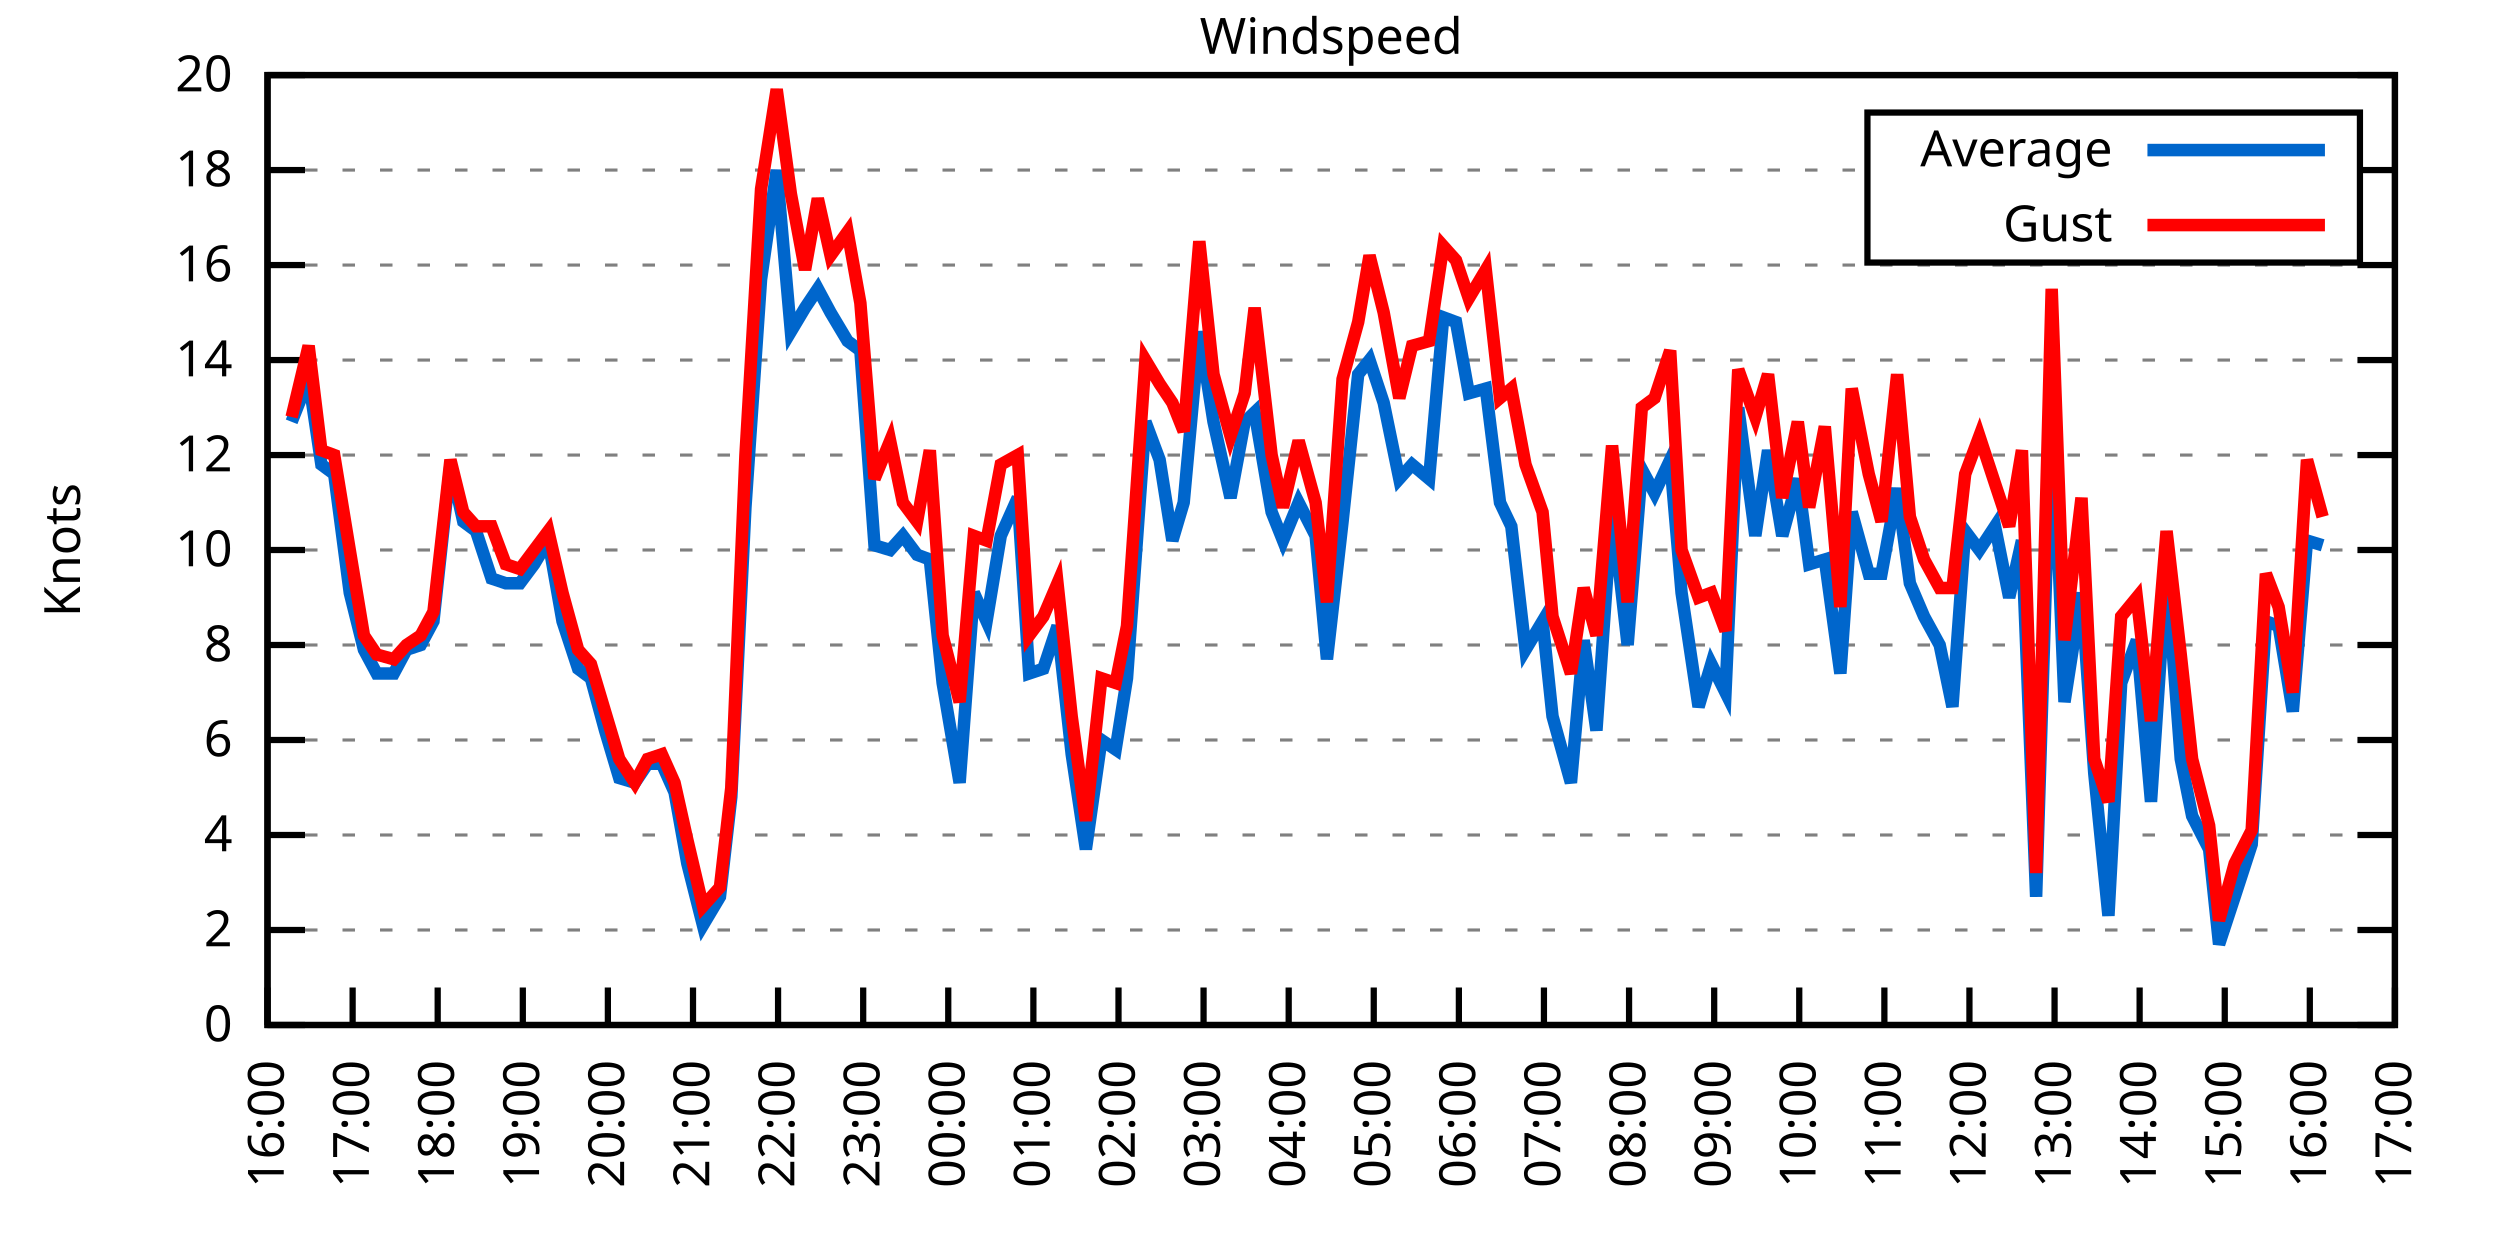
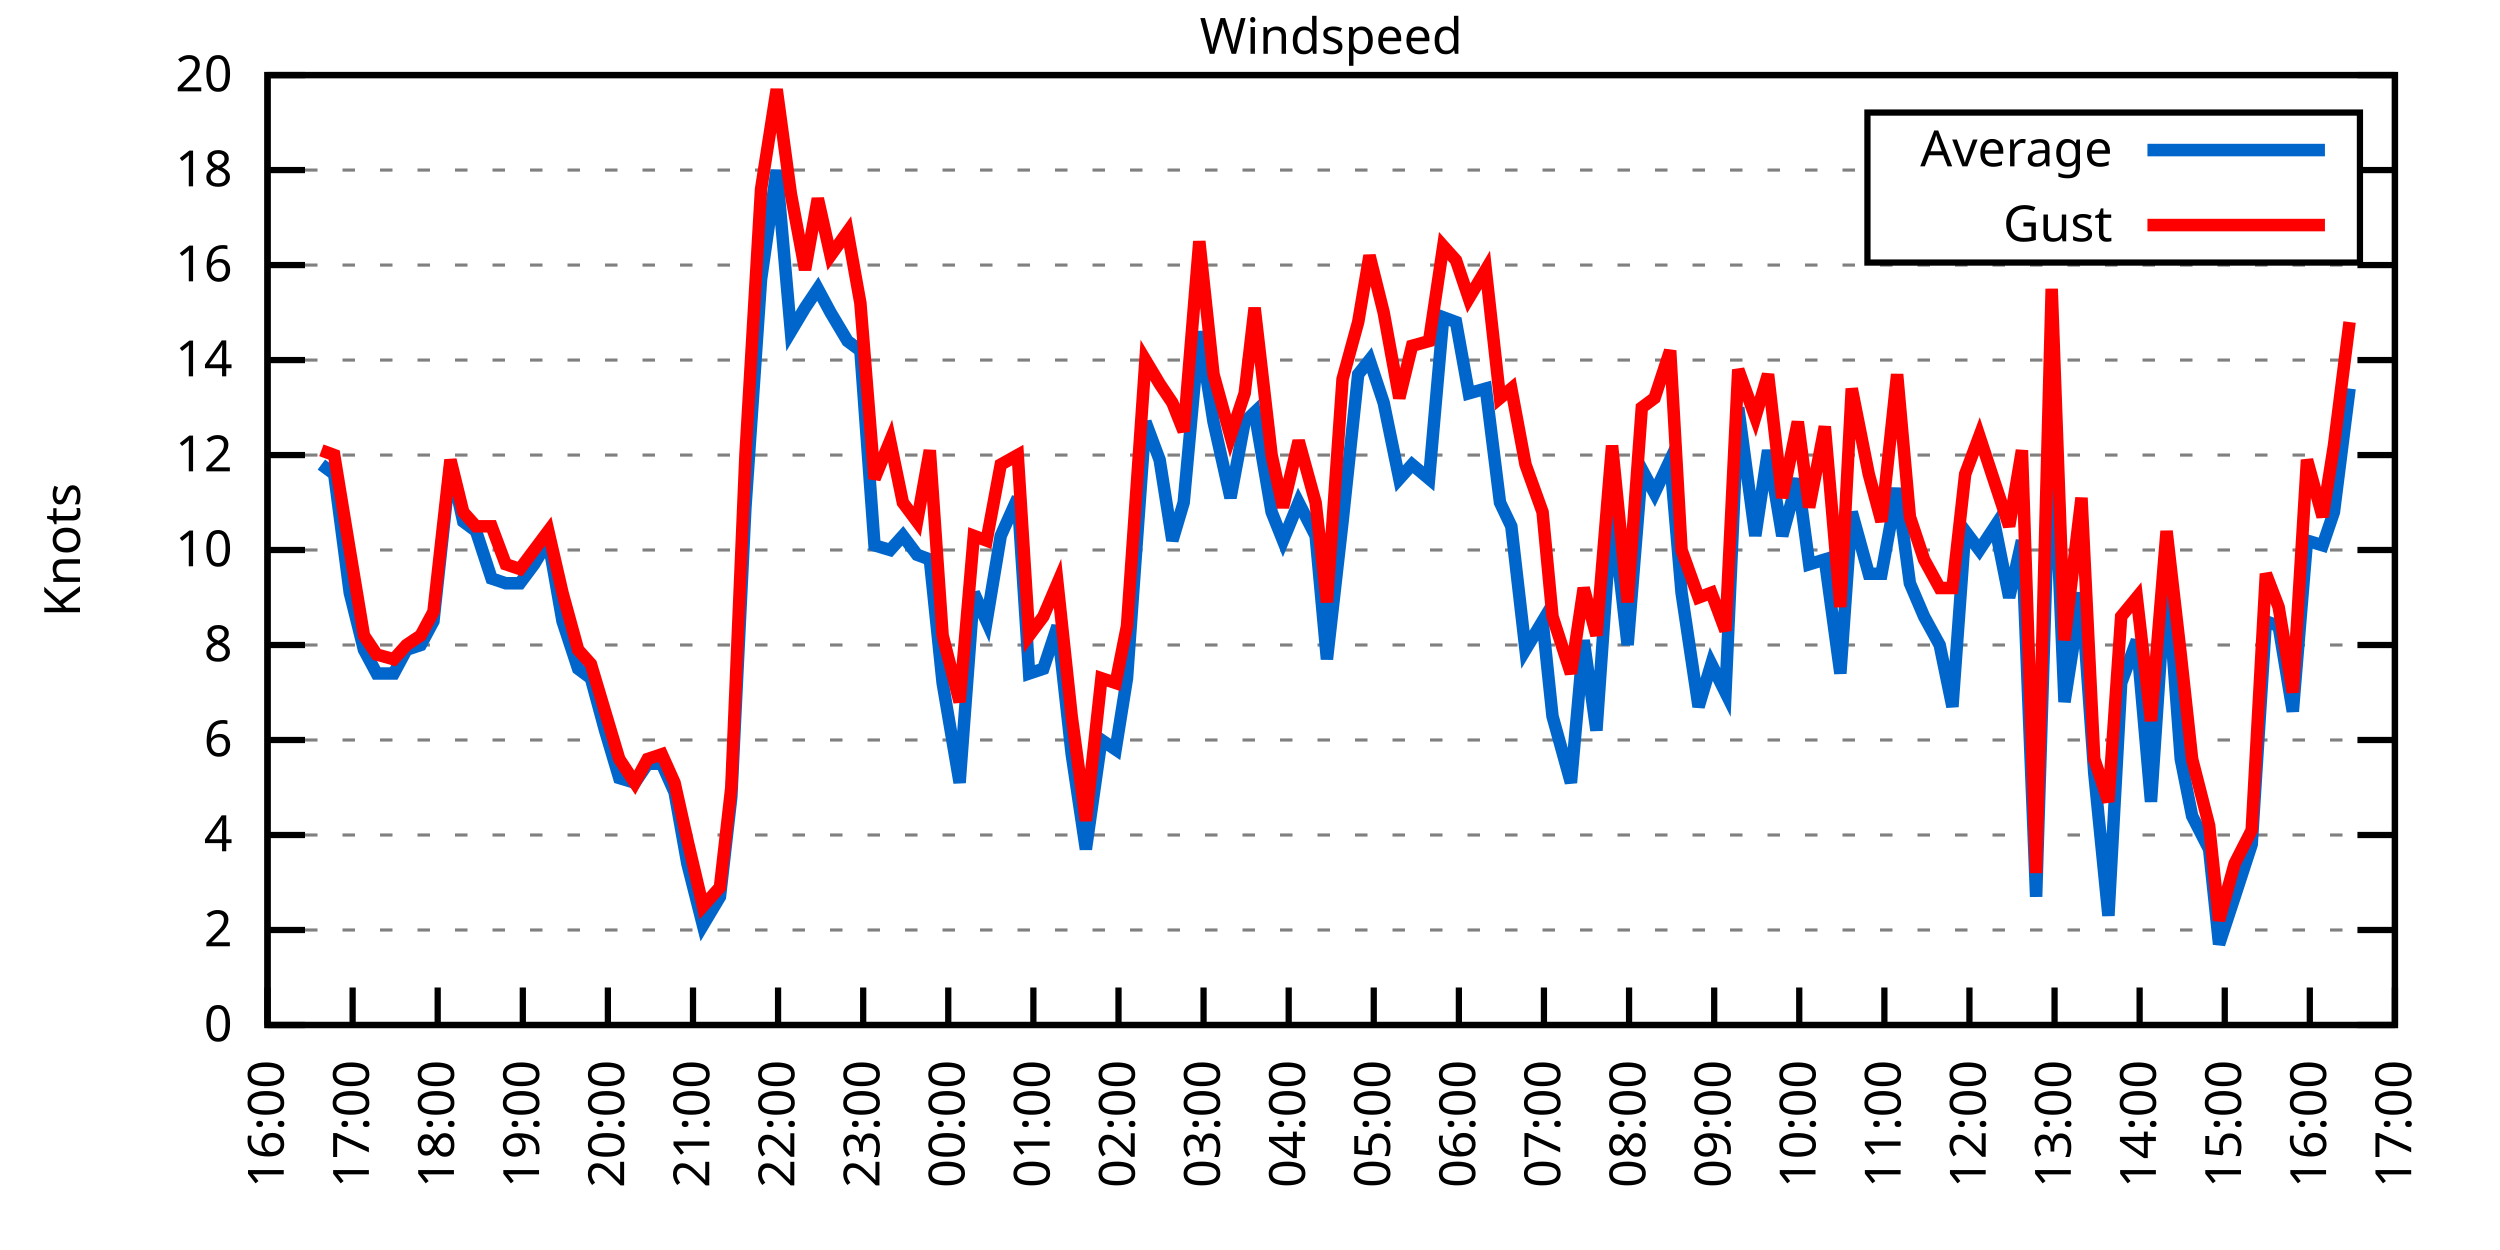
<svg xmlns="http://www.w3.org/2000/svg" xmlns:xlink="http://www.w3.org/1999/xlink" width="400" height="200" viewBox="0 0 400 200">
  <g id="gnuplot_canvas">
    <rect x="0" y="0" width="400" height="200" fill="none" />
    <defs>
      <circle id="gpDot" r="0.5" stroke-width="0.5" stroke="currentColor" />
      <path id="gpPt0" stroke-width="0.333" stroke="currentColor" d="M-1,0 h2 M0,-1 v2" />
      <path id="gpPt1" stroke-width="0.333" stroke="currentColor" d="M-1,-1 L1,1 M1,-1 L-1,1" />
      <path id="gpPt2" stroke-width="0.333" stroke="currentColor" d="M-1,0 L1,0 M0,-1 L0,1 M-1,-1 L1,1 M-1,1 L1,-1" />
      <rect id="gpPt3" stroke-width="0.333" stroke="currentColor" x="-1" y="-1" width="2" height="2" />
      <rect id="gpPt4" stroke-width="0.333" stroke="currentColor" fill="currentColor" x="-1" y="-1" width="2" height="2" />
      <circle id="gpPt5" stroke-width="0.333" stroke="currentColor" cx="0" cy="0" r="1" />
      <use xlink:href="#gpPt5" id="gpPt6" fill="currentColor" stroke="none" />
      <path id="gpPt7" stroke-width="0.333" stroke="currentColor" d="M0,-1.33 L-1.33,0.67 L1.33,0.67 z" />
      <use xlink:href="#gpPt7" id="gpPt8" fill="currentColor" stroke="none" />
      <use xlink:href="#gpPt7" id="gpPt9" stroke="currentColor" transform="rotate(180)" />
      <use xlink:href="#gpPt9" id="gpPt10" fill="currentColor" stroke="none" />
      <use xlink:href="#gpPt3" id="gpPt11" stroke="currentColor" transform="rotate(45)" />
      <use xlink:href="#gpPt11" id="gpPt12" fill="currentColor" stroke="none" />
      <path id="gpPt13" stroke-width="0.333" stroke="currentColor" d="M0,1.330 L1.265,0.411 L0.782,-1.067 L-0.782,-1.076 L-1.265,0.411 z" />
      <use xlink:href="#gpPt13" id="gpPt14" fill="currentColor" stroke="none" />
      <filter id="textbox" filterUnits="objectBoundingBox" x="0" y="0" height="1" width="1">
        <feFlood flood-color="white" flood-opacity="1" result="bgnd" />
        <feComposite in="SourceGraphic" in2="bgnd" operator="atop" />
      </filter>
      <filter id="greybox" filterUnits="objectBoundingBox" x="0" y="0" height="1" width="1">
        <feFlood flood-color="lightgrey" flood-opacity="1" result="grey" />
        <feComposite in="SourceGraphic" in2="grey" operator="atop" />
      </filter>
    </defs>
    <g fill="none" color="white" stroke="currentColor" stroke-width="1.00" stroke-linecap="butt" stroke-linejoin="miter">
</g>
    <g fill="none" color="black" stroke="currentColor" stroke-width="1.00" stroke-linecap="butt" stroke-linejoin="miter">
      <g stroke="none" shape-rendering="crispEdges">
        <polygon fill="rgb(255, 255, 255)" points="42.80,164.00 383.18,164.00 383.18,12.02 42.80,12.02 " />
      </g>
    </g>
    <g fill="none" color="black" stroke="currentColor" stroke-width="1.00" stroke-linecap="butt" stroke-linejoin="miter">
</g>
    <g fill="none" color="black" stroke="black" stroke-width="0.50" stroke-linecap="butt" stroke-linejoin="miter">
</g>
    <g fill="none" color="gray" stroke="currentColor" stroke-width="0.50" stroke-linecap="butt" stroke-linejoin="miter">
      <path stroke="gray" stroke-dasharray="2,4" class="gridline" d="M42.80,164.00 L383.19,164.00  " />
    </g>
    <g fill="none" color="gray" stroke="gray" stroke-width="1.00" stroke-linecap="butt" stroke-linejoin="miter">
</g>
    <g fill="none" color="black" stroke="currentColor" stroke-width="1.00" stroke-linecap="butt" stroke-linejoin="miter">
      <path stroke="black" d="M42.80,164.00 L48.80,164.00 M383.19,164.00 L377.19,164.00  " />
      <g transform="translate(37.20,166.60)" stroke="none" fill="black" font-family="Sans" font-size="8.00" text-anchor="end">
        <text>
          <tspan font-family="Sans"> 0</tspan>
        </text>
      </g>
    </g>
    <g fill="none" color="black" stroke="currentColor" stroke-width="1.00" stroke-linecap="butt" stroke-linejoin="miter">
</g>
    <g fill="none" color="black" stroke="black" stroke-width="0.50" stroke-linecap="butt" stroke-linejoin="miter">
</g>
    <g fill="none" color="gray" stroke="currentColor" stroke-width="0.50" stroke-linecap="butt" stroke-linejoin="miter">
      <path stroke="gray" stroke-dasharray="2,4" class="gridline" d="M42.80,148.80 L383.19,148.80  " />
    </g>
    <g fill="none" color="gray" stroke="gray" stroke-width="1.00" stroke-linecap="butt" stroke-linejoin="miter">
</g>
    <g fill="none" color="black" stroke="currentColor" stroke-width="1.00" stroke-linecap="butt" stroke-linejoin="miter">
      <path stroke="black" d="M42.80,148.80 L48.80,148.80 M383.19,148.80 L377.19,148.80  " />
      <g transform="translate(37.20,151.40)" stroke="none" fill="black" font-family="Sans" font-size="8.00" text-anchor="end">
        <text>
          <tspan font-family="Sans"> 2</tspan>
        </text>
      </g>
    </g>
    <g fill="none" color="black" stroke="currentColor" stroke-width="1.00" stroke-linecap="butt" stroke-linejoin="miter">
</g>
    <g fill="none" color="black" stroke="black" stroke-width="0.50" stroke-linecap="butt" stroke-linejoin="miter">
</g>
    <g fill="none" color="gray" stroke="currentColor" stroke-width="0.50" stroke-linecap="butt" stroke-linejoin="miter">
      <path stroke="gray" stroke-dasharray="2,4" class="gridline" d="M42.80,133.60 L383.19,133.60  " />
    </g>
    <g fill="none" color="gray" stroke="gray" stroke-width="1.00" stroke-linecap="butt" stroke-linejoin="miter">
</g>
    <g fill="none" color="black" stroke="currentColor" stroke-width="1.00" stroke-linecap="butt" stroke-linejoin="miter">
      <path stroke="black" d="M42.80,133.60 L48.80,133.60 M383.19,133.60 L377.19,133.60  " />
      <g transform="translate(37.20,136.20)" stroke="none" fill="black" font-family="Sans" font-size="8.00" text-anchor="end">
        <text>
          <tspan font-family="Sans"> 4</tspan>
        </text>
      </g>
    </g>
    <g fill="none" color="black" stroke="currentColor" stroke-width="1.00" stroke-linecap="butt" stroke-linejoin="miter">
</g>
    <g fill="none" color="black" stroke="black" stroke-width="0.50" stroke-linecap="butt" stroke-linejoin="miter">
</g>
    <g fill="none" color="gray" stroke="currentColor" stroke-width="0.50" stroke-linecap="butt" stroke-linejoin="miter">
      <path stroke="gray" stroke-dasharray="2,4" class="gridline" d="M42.80,118.40 L383.19,118.40  " />
    </g>
    <g fill="none" color="gray" stroke="gray" stroke-width="1.00" stroke-linecap="butt" stroke-linejoin="miter">
</g>
    <g fill="none" color="black" stroke="currentColor" stroke-width="1.00" stroke-linecap="butt" stroke-linejoin="miter">
      <path stroke="black" d="M42.80,118.40 L48.80,118.40 M383.19,118.40 L377.19,118.40  " />
      <g transform="translate(37.20,121.00)" stroke="none" fill="black" font-family="Sans" font-size="8.00" text-anchor="end">
        <text>
          <tspan font-family="Sans"> 6</tspan>
        </text>
      </g>
    </g>
    <g fill="none" color="black" stroke="currentColor" stroke-width="1.00" stroke-linecap="butt" stroke-linejoin="miter">
</g>
    <g fill="none" color="black" stroke="black" stroke-width="0.50" stroke-linecap="butt" stroke-linejoin="miter">
</g>
    <g fill="none" color="gray" stroke="currentColor" stroke-width="0.50" stroke-linecap="butt" stroke-linejoin="miter">
      <path stroke="gray" stroke-dasharray="2,4" class="gridline" d="M42.80,103.20 L383.19,103.20  " />
    </g>
    <g fill="none" color="gray" stroke="gray" stroke-width="1.00" stroke-linecap="butt" stroke-linejoin="miter">
</g>
    <g fill="none" color="black" stroke="currentColor" stroke-width="1.00" stroke-linecap="butt" stroke-linejoin="miter">
      <path stroke="black" d="M42.80,103.20 L48.80,103.20 M383.19,103.20 L377.19,103.20  " />
      <g transform="translate(37.20,105.80)" stroke="none" fill="black" font-family="Sans" font-size="8.00" text-anchor="end">
        <text>
          <tspan font-family="Sans"> 8</tspan>
        </text>
      </g>
    </g>
    <g fill="none" color="black" stroke="currentColor" stroke-width="1.00" stroke-linecap="butt" stroke-linejoin="miter">
</g>
    <g fill="none" color="black" stroke="black" stroke-width="0.50" stroke-linecap="butt" stroke-linejoin="miter">
</g>
    <g fill="none" color="gray" stroke="currentColor" stroke-width="0.50" stroke-linecap="butt" stroke-linejoin="miter">
      <path stroke="gray" stroke-dasharray="2,4" class="gridline" d="M42.80,88.00 L383.19,88.00  " />
    </g>
    <g fill="none" color="gray" stroke="gray" stroke-width="1.00" stroke-linecap="butt" stroke-linejoin="miter">
</g>
    <g fill="none" color="black" stroke="currentColor" stroke-width="1.00" stroke-linecap="butt" stroke-linejoin="miter">
      <path stroke="black" d="M42.80,88.00 L48.80,88.00 M383.19,88.00 L377.19,88.00  " />
      <g transform="translate(37.20,90.60)" stroke="none" fill="black" font-family="Sans" font-size="8.00" text-anchor="end">
        <text>
          <tspan font-family="Sans"> 10</tspan>
        </text>
      </g>
    </g>
    <g fill="none" color="black" stroke="currentColor" stroke-width="1.00" stroke-linecap="butt" stroke-linejoin="miter">
</g>
    <g fill="none" color="black" stroke="black" stroke-width="0.50" stroke-linecap="butt" stroke-linejoin="miter">
</g>
    <g fill="none" color="gray" stroke="currentColor" stroke-width="0.50" stroke-linecap="butt" stroke-linejoin="miter">
      <path stroke="gray" stroke-dasharray="2,4" class="gridline" d="M42.80,72.81 L383.19,72.81  " />
    </g>
    <g fill="none" color="gray" stroke="gray" stroke-width="1.00" stroke-linecap="butt" stroke-linejoin="miter">
</g>
    <g fill="none" color="black" stroke="currentColor" stroke-width="1.00" stroke-linecap="butt" stroke-linejoin="miter">
      <path stroke="black" d="M42.80,72.81 L48.80,72.81 M383.19,72.81 L377.19,72.81  " />
      <g transform="translate(37.20,75.41)" stroke="none" fill="black" font-family="Sans" font-size="8.00" text-anchor="end">
        <text>
          <tspan font-family="Sans"> 12</tspan>
        </text>
      </g>
    </g>
    <g fill="none" color="black" stroke="currentColor" stroke-width="1.00" stroke-linecap="butt" stroke-linejoin="miter">
</g>
    <g fill="none" color="black" stroke="black" stroke-width="0.50" stroke-linecap="butt" stroke-linejoin="miter">
</g>
    <g fill="none" color="gray" stroke="currentColor" stroke-width="0.50" stroke-linecap="butt" stroke-linejoin="miter">
      <path stroke="gray" stroke-dasharray="2,4" class="gridline" d="M42.80,57.61 L383.19,57.61  " />
    </g>
    <g fill="none" color="gray" stroke="gray" stroke-width="1.00" stroke-linecap="butt" stroke-linejoin="miter">
</g>
    <g fill="none" color="black" stroke="currentColor" stroke-width="1.00" stroke-linecap="butt" stroke-linejoin="miter">
      <path stroke="black" d="M42.80,57.61 L48.80,57.61 M383.19,57.61 L377.19,57.61  " />
      <g transform="translate(37.20,60.21)" stroke="none" fill="black" font-family="Sans" font-size="8.00" text-anchor="end">
        <text>
          <tspan font-family="Sans"> 14</tspan>
        </text>
      </g>
    </g>
    <g fill="none" color="black" stroke="currentColor" stroke-width="1.00" stroke-linecap="butt" stroke-linejoin="miter">
</g>
    <g fill="none" color="black" stroke="black" stroke-width="0.50" stroke-linecap="butt" stroke-linejoin="miter">
</g>
    <g fill="none" color="gray" stroke="currentColor" stroke-width="0.50" stroke-linecap="butt" stroke-linejoin="miter">
      <path stroke="gray" stroke-dasharray="2,4" class="gridline" d="M42.80,42.41 L383.19,42.41  " />
    </g>
    <g fill="none" color="gray" stroke="gray" stroke-width="1.00" stroke-linecap="butt" stroke-linejoin="miter">
</g>
    <g fill="none" color="black" stroke="currentColor" stroke-width="1.00" stroke-linecap="butt" stroke-linejoin="miter">
      <path stroke="black" d="M42.80,42.41 L48.80,42.41 M383.19,42.41 L377.19,42.41  " />
      <g transform="translate(37.20,45.01)" stroke="none" fill="black" font-family="Sans" font-size="8.00" text-anchor="end">
        <text>
          <tspan font-family="Sans"> 16</tspan>
        </text>
      </g>
    </g>
    <g fill="none" color="black" stroke="currentColor" stroke-width="1.00" stroke-linecap="butt" stroke-linejoin="miter">
</g>
    <g fill="none" color="black" stroke="black" stroke-width="0.50" stroke-linecap="butt" stroke-linejoin="miter">
</g>
    <g fill="none" color="gray" stroke="currentColor" stroke-width="0.50" stroke-linecap="butt" stroke-linejoin="miter">
      <path stroke="gray" stroke-dasharray="2,4" class="gridline" d="M42.80,27.21 L298.79,27.21 M377.59,27.21 L383.19,27.21  " />
    </g>
    <g fill="none" color="gray" stroke="gray" stroke-width="1.00" stroke-linecap="butt" stroke-linejoin="miter">
</g>
    <g fill="none" color="black" stroke="currentColor" stroke-width="1.00" stroke-linecap="butt" stroke-linejoin="miter">
      <path stroke="black" d="M42.80,27.21 L48.80,27.21 M383.19,27.21 L377.19,27.21  " />
      <g transform="translate(37.20,29.81)" stroke="none" fill="black" font-family="Sans" font-size="8.00" text-anchor="end">
        <text>
          <tspan font-family="Sans"> 18</tspan>
        </text>
      </g>
    </g>
    <g fill="none" color="black" stroke="currentColor" stroke-width="1.00" stroke-linecap="butt" stroke-linejoin="miter">
</g>
    <g fill="none" color="black" stroke="black" stroke-width="0.50" stroke-linecap="butt" stroke-linejoin="miter">
</g>
    <g fill="none" color="gray" stroke="currentColor" stroke-width="0.50" stroke-linecap="butt" stroke-linejoin="miter">
      <path stroke="gray" stroke-dasharray="2,4" class="gridline" d="M42.80,12.01 L383.19,12.01  " />
    </g>
    <g fill="none" color="gray" stroke="gray" stroke-width="1.00" stroke-linecap="butt" stroke-linejoin="miter">
</g>
    <g fill="none" color="black" stroke="currentColor" stroke-width="1.00" stroke-linecap="butt" stroke-linejoin="miter">
      <path stroke="black" d="M42.80,12.01 L48.80,12.01 M383.19,12.01 L377.19,12.01  " />
      <g transform="translate(37.20,14.61)" stroke="none" fill="black" font-family="Sans" font-size="8.00" text-anchor="end">
        <text>
          <tspan font-family="Sans"> 20</tspan>
        </text>
      </g>
    </g>
    <g fill="none" color="black" stroke="currentColor" stroke-width="1.00" stroke-linecap="butt" stroke-linejoin="miter">
      <path stroke="black" d="M42.80,164.00 L42.80,158.00  " />
      <g transform="translate(45.40,169.60) rotate(270.00)" stroke="none" fill="black" font-family="Sans" font-size="8.00" text-anchor="end">
        <text>
          <tspan font-family="Sans">16:00</tspan>
        </text>
      </g>
    </g>
    <g fill="none" color="black" stroke="currentColor" stroke-width="1.00" stroke-linecap="butt" stroke-linejoin="miter">
      <path stroke="black" d="M56.42,164.00 L56.42,158.00  " />
      <g transform="translate(59.02,169.60) rotate(270.00)" stroke="none" fill="black" font-family="Sans" font-size="8.00" text-anchor="end">
        <text>
          <tspan font-family="Sans">17:00</tspan>
        </text>
      </g>
    </g>
    <g fill="none" color="black" stroke="currentColor" stroke-width="1.00" stroke-linecap="butt" stroke-linejoin="miter">
      <path stroke="black" d="M70.03,164.00 L70.03,158.00  " />
      <g transform="translate(72.63,169.60) rotate(270.00)" stroke="none" fill="black" font-family="Sans" font-size="8.00" text-anchor="end">
        <text>
          <tspan font-family="Sans">18:00</tspan>
        </text>
      </g>
    </g>
    <g fill="none" color="black" stroke="currentColor" stroke-width="1.00" stroke-linecap="butt" stroke-linejoin="miter">
      <path stroke="black" d="M83.65,164.00 L83.65,158.00  " />
      <g transform="translate(86.25,169.60) rotate(270.00)" stroke="none" fill="black" font-family="Sans" font-size="8.00" text-anchor="end">
        <text>
          <tspan font-family="Sans">19:00</tspan>
        </text>
      </g>
    </g>
    <g fill="none" color="black" stroke="currentColor" stroke-width="1.00" stroke-linecap="butt" stroke-linejoin="miter">
      <path stroke="black" d="M97.26,164.00 L97.26,158.00  " />
      <g transform="translate(99.86,169.60) rotate(270.00)" stroke="none" fill="black" font-family="Sans" font-size="8.00" text-anchor="end">
        <text>
          <tspan font-family="Sans">20:00</tspan>
        </text>
      </g>
    </g>
    <g fill="none" color="black" stroke="currentColor" stroke-width="1.00" stroke-linecap="butt" stroke-linejoin="miter">
      <path stroke="black" d="M110.88,164.00 L110.88,158.00  " />
      <g transform="translate(113.48,169.60) rotate(270.00)" stroke="none" fill="black" font-family="Sans" font-size="8.00" text-anchor="end">
        <text>
          <tspan font-family="Sans">21:00</tspan>
        </text>
      </g>
    </g>
    <g fill="none" color="black" stroke="currentColor" stroke-width="1.00" stroke-linecap="butt" stroke-linejoin="miter">
      <path stroke="black" d="M124.49,164.00 L124.49,158.00  " />
      <g transform="translate(127.09,169.60) rotate(270.00)" stroke="none" fill="black" font-family="Sans" font-size="8.00" text-anchor="end">
        <text>
          <tspan font-family="Sans">22:00</tspan>
        </text>
      </g>
    </g>
    <g fill="none" color="black" stroke="currentColor" stroke-width="1.00" stroke-linecap="butt" stroke-linejoin="miter">
      <path stroke="black" d="M138.11,164.00 L138.11,158.00  " />
      <g transform="translate(140.71,169.60) rotate(270.00)" stroke="none" fill="black" font-family="Sans" font-size="8.00" text-anchor="end">
        <text>
          <tspan font-family="Sans">23:00</tspan>
        </text>
      </g>
    </g>
    <g fill="none" color="black" stroke="currentColor" stroke-width="1.00" stroke-linecap="butt" stroke-linejoin="miter">
      <path stroke="black" d="M151.72,164.00 L151.72,158.00  " />
      <g transform="translate(154.32,169.60) rotate(270.00)" stroke="none" fill="black" font-family="Sans" font-size="8.00" text-anchor="end">
        <text>
          <tspan font-family="Sans">00:00</tspan>
        </text>
      </g>
    </g>
    <g fill="none" color="black" stroke="currentColor" stroke-width="1.00" stroke-linecap="butt" stroke-linejoin="miter">
      <path stroke="black" d="M165.34,164.00 L165.34,158.00  " />
      <g transform="translate(167.94,169.60) rotate(270.00)" stroke="none" fill="black" font-family="Sans" font-size="8.00" text-anchor="end">
        <text>
          <tspan font-family="Sans">01:00</tspan>
        </text>
      </g>
    </g>
    <g fill="none" color="black" stroke="currentColor" stroke-width="1.00" stroke-linecap="butt" stroke-linejoin="miter">
      <path stroke="black" d="M178.96,164.00 L178.96,158.00  " />
      <g transform="translate(181.56,169.60) rotate(270.00)" stroke="none" fill="black" font-family="Sans" font-size="8.00" text-anchor="end">
        <text>
          <tspan font-family="Sans">02:00</tspan>
        </text>
      </g>
    </g>
    <g fill="none" color="black" stroke="currentColor" stroke-width="1.00" stroke-linecap="butt" stroke-linejoin="miter">
      <path stroke="black" d="M192.57,164.00 L192.57,158.00  " />
      <g transform="translate(195.17,169.60) rotate(270.00)" stroke="none" fill="black" font-family="Sans" font-size="8.00" text-anchor="end">
        <text>
          <tspan font-family="Sans">03:00</tspan>
        </text>
      </g>
    </g>
    <g fill="none" color="black" stroke="currentColor" stroke-width="1.00" stroke-linecap="butt" stroke-linejoin="miter">
      <path stroke="black" d="M206.19,164.00 L206.19,158.00  " />
      <g transform="translate(208.79,169.60) rotate(270.00)" stroke="none" fill="black" font-family="Sans" font-size="8.00" text-anchor="end">
        <text>
          <tspan font-family="Sans">04:00</tspan>
        </text>
      </g>
    </g>
    <g fill="none" color="black" stroke="currentColor" stroke-width="1.00" stroke-linecap="butt" stroke-linejoin="miter">
      <path stroke="black" d="M219.80,164.00 L219.80,158.00  " />
      <g transform="translate(222.40,169.60) rotate(270.00)" stroke="none" fill="black" font-family="Sans" font-size="8.00" text-anchor="end">
        <text>
          <tspan font-family="Sans">05:00</tspan>
        </text>
      </g>
    </g>
    <g fill="none" color="black" stroke="currentColor" stroke-width="1.00" stroke-linecap="butt" stroke-linejoin="miter">
      <path stroke="black" d="M233.42,164.00 L233.42,158.00  " />
      <g transform="translate(236.02,169.60) rotate(270.00)" stroke="none" fill="black" font-family="Sans" font-size="8.00" text-anchor="end">
        <text>
          <tspan font-family="Sans">06:00</tspan>
        </text>
      </g>
    </g>
    <g fill="none" color="black" stroke="currentColor" stroke-width="1.00" stroke-linecap="butt" stroke-linejoin="miter">
      <path stroke="black" d="M247.03,164.00 L247.03,158.00  " />
      <g transform="translate(249.63,169.60) rotate(270.00)" stroke="none" fill="black" font-family="Sans" font-size="8.00" text-anchor="end">
        <text>
          <tspan font-family="Sans">07:00</tspan>
        </text>
      </g>
    </g>
    <g fill="none" color="black" stroke="currentColor" stroke-width="1.00" stroke-linecap="butt" stroke-linejoin="miter">
      <path stroke="black" d="M260.65,164.00 L260.65,158.00  " />
      <g transform="translate(263.25,169.60) rotate(270.00)" stroke="none" fill="black" font-family="Sans" font-size="8.00" text-anchor="end">
        <text>
          <tspan font-family="Sans">08:00</tspan>
        </text>
      </g>
    </g>
    <g fill="none" color="black" stroke="currentColor" stroke-width="1.00" stroke-linecap="butt" stroke-linejoin="miter">
      <path stroke="black" d="M274.27,164.00 L274.27,158.00  " />
      <g transform="translate(276.87,169.60) rotate(270.00)" stroke="none" fill="black" font-family="Sans" font-size="8.00" text-anchor="end">
        <text>
          <tspan font-family="Sans">09:00</tspan>
        </text>
      </g>
    </g>
    <g fill="none" color="black" stroke="currentColor" stroke-width="1.00" stroke-linecap="butt" stroke-linejoin="miter">
      <path stroke="black" d="M287.88,164.00 L287.88,158.00  " />
      <g transform="translate(290.48,169.60) rotate(270.00)" stroke="none" fill="black" font-family="Sans" font-size="8.00" text-anchor="end">
        <text>
          <tspan font-family="Sans">10:00</tspan>
        </text>
      </g>
    </g>
    <g fill="none" color="black" stroke="currentColor" stroke-width="1.00" stroke-linecap="butt" stroke-linejoin="miter">
      <path stroke="black" d="M301.50,164.00 L301.50,158.00  " />
      <g transform="translate(304.10,169.60) rotate(270.00)" stroke="none" fill="black" font-family="Sans" font-size="8.00" text-anchor="end">
        <text>
          <tspan font-family="Sans">11:00</tspan>
        </text>
      </g>
    </g>
    <g fill="none" color="black" stroke="currentColor" stroke-width="1.00" stroke-linecap="butt" stroke-linejoin="miter">
      <path stroke="black" d="M315.11,164.00 L315.11,158.00  " />
      <g transform="translate(317.71,169.60) rotate(270.00)" stroke="none" fill="black" font-family="Sans" font-size="8.00" text-anchor="end">
        <text>
          <tspan font-family="Sans">12:00</tspan>
        </text>
      </g>
    </g>
    <g fill="none" color="black" stroke="currentColor" stroke-width="1.00" stroke-linecap="butt" stroke-linejoin="miter">
      <path stroke="black" d="M328.73,164.00 L328.73,158.00  " />
      <g transform="translate(331.33,169.60) rotate(270.00)" stroke="none" fill="black" font-family="Sans" font-size="8.00" text-anchor="end">
        <text>
          <tspan font-family="Sans">13:00</tspan>
        </text>
      </g>
    </g>
    <g fill="none" color="black" stroke="currentColor" stroke-width="1.00" stroke-linecap="butt" stroke-linejoin="miter">
      <path stroke="black" d="M342.34,164.00 L342.34,158.00  " />
      <g transform="translate(344.94,169.60) rotate(270.00)" stroke="none" fill="black" font-family="Sans" font-size="8.00" text-anchor="end">
        <text>
          <tspan font-family="Sans">14:00</tspan>
        </text>
      </g>
    </g>
    <g fill="none" color="black" stroke="currentColor" stroke-width="1.00" stroke-linecap="butt" stroke-linejoin="miter">
      <path stroke="black" d="M355.96,164.00 L355.96,158.00  " />
      <g transform="translate(358.56,169.60) rotate(270.00)" stroke="none" fill="black" font-family="Sans" font-size="8.00" text-anchor="end">
        <text>
          <tspan font-family="Sans">15:00</tspan>
        </text>
      </g>
    </g>
    <g fill="none" color="black" stroke="currentColor" stroke-width="1.00" stroke-linecap="butt" stroke-linejoin="miter">
      <path stroke="black" d="M369.57,164.00 L369.57,158.00  " />
      <g transform="translate(372.17,169.60) rotate(270.00)" stroke="none" fill="black" font-family="Sans" font-size="8.00" text-anchor="end">
        <text>
          <tspan font-family="Sans">16:00</tspan>
        </text>
      </g>
    </g>
    <g fill="none" color="black" stroke="currentColor" stroke-width="1.00" stroke-linecap="butt" stroke-linejoin="miter">
      <path stroke="black" d="M383.19,164.00 L383.19,158.00  " />
      <g transform="translate(385.79,169.60) rotate(270.00)" stroke="none" fill="black" font-family="Sans" font-size="8.00" text-anchor="end">
        <text>
          <tspan font-family="Sans">17:00</tspan>
        </text>
      </g>
    </g>
    <g fill="none" color="black" stroke="currentColor" stroke-width="1.00" stroke-linecap="butt" stroke-linejoin="miter">
</g>
    <g fill="none" color="black" stroke="currentColor" stroke-width="1.00" stroke-linecap="butt" stroke-linejoin="miter">
      <path stroke="black" d="M42.80,12.01 L42.80,164.00 L383.19,164.00 L383.19,12.01 L42.80,12.01 Z  " />
    </g>
    <g fill="none" color="black" stroke="currentColor" stroke-width="1.00" stroke-linecap="butt" stroke-linejoin="miter">
</g>
    <g fill="none" color="black" stroke="currentColor" stroke-width="1.00" stroke-linecap="butt" stroke-linejoin="miter">
      <path stroke="black" d="M298.79,42.01 L298.79,18.01 L377.59,18.01 L377.59,42.01 L298.79,42.01 Z  " />
    </g>
    <g id="Windspeed_plot_1">
      <g fill="none" color="white" stroke="black" stroke-width="2.00" stroke-linecap="butt" stroke-linejoin="miter">
</g>
      <g fill="none" color="black" stroke="currentColor" stroke-width="2.00" stroke-linecap="butt" stroke-linejoin="miter">
        <g transform="translate(337.99,26.61)" stroke="none" fill="black" font-family="Sans" font-size="8.00" text-anchor="end">
          <text>
            <tspan font-family="Sans">Average</tspan>
          </text>
        </g>
      </g>
      <g fill="none" color="black" stroke="currentColor" stroke-width="2.00" stroke-linecap="butt" stroke-linejoin="miter">
-         <path stroke="rgb(  0, 102, 204)" d="M343.59,24.01 L371.99,24.01 M46.66,67.49 L49.38,60.65 L51.42,74.33 L53.47,75.85 L55.96,94.84 L58.23,103.96   L60.27,107.76 L63.00,107.76 L65.04,103.96 L67.31,103.20 L69.35,99.40 L72.07,74.33 L74.12,83.45 L76.16,84.97   L78.65,92.56 L80.92,93.32 L83.19,93.32 L85.46,90.28 L87.73,86.49 L90.00,99.40 L92.50,107.00 L94.54,108.52   L96.81,116.88 L99.08,124.48 L101.57,125.24 L103.62,122.20 L105.89,122.20 L107.93,126.76 L109.97,138.16 L112.47,148.04   L115.19,143.48 L117.01,127.52 L119.27,81.17 L121.77,44.69 L124.27,27.21 L126.54,53.05 L128.81,49.25 L130.85,46.21   L132.89,50.01 L135.61,54.57 L137.66,56.09 L139.92,87.25 L142.42,88.00 L144.46,85.73 L146.73,88.76 L148.77,89.52   L150.82,109.28 L153.54,125.24 L155.81,94.84 L157.85,99.40 L160.12,85.73 L162.84,79.65 L164.66,107.76 L166.93,107.00   L169.20,100.16 L171.47,120.68 L173.74,135.88 L176.23,118.40 L178.50,119.92 L180.32,108.52 L183.27,67.49 L185.54,73.57   L187.58,86.49 L189.39,80.41 L191.89,53.05 L194.16,67.49 L196.88,79.65 L199.15,67.49 L200.74,65.97 L203.46,81.93   L205.28,86.49 L207.78,80.41 L210.50,85.73 L212.31,105.48 L214.81,83.45 L217.31,59.89 L219.12,57.61 L221.39,64.45   L223.89,76.61 L225.93,74.33 L228.65,76.61 L230.92,50.77 L232.96,51.53 L235.01,62.93 L237.73,62.17 L240.00,80.41   L241.81,84.21 L244.08,103.96 L246.81,99.40 L248.40,114.60 L251.35,125.24 L253.39,102.44 L255.43,116.88 L257.93,81.17   L260.42,103.20 L262.69,75.09 L264.73,78.89 L267.23,73.57 L269.05,94.84 L271.77,113.08 L273.81,106.24 L276.08,110.80   L278.12,65.21 L280.85,85.73 L282.89,72.05 L285.16,85.73 L287.65,76.61 L289.47,90.28 L291.97,89.52 L294.46,107.76   L296.28,81.93 L299.00,91.80 L301.04,91.80 L303.54,78.13 L305.58,93.32 L307.85,98.64 L310.35,103.20 L312.39,113.08   L314.43,84.97 L316.70,88.00 L319.20,84.21 L321.47,95.60 L323.51,86.49 L325.78,143.48 L328.27,63.69 L330.32,112.32   L333.04,94.84 L335.08,123.72 L337.35,146.52 L339.39,109.28 L341.89,102.44 L344.16,128.28 L346.65,91.04 L348.92,121.44   L350.74,130.56 L353.46,135.88 L355.05,151.08 L357.55,143.48 L360.27,135.12 L362.54,99.40 L364.58,100.16 L366.85,113.84   L369.12,86.49 L371.62,87.25  " />
+         <path stroke="rgb(  0, 102, 204)" d="M343.59,24.01 L371.99,24.01 M51.42,74.33 L53.47,75.85 L55.96,94.84 L58.23,103.96 L60.27,107.76 L63.00,107.76   L65.04,103.96 L67.31,103.20 L69.35,99.40 L72.07,74.33 L74.12,83.45 L76.16,84.97 L78.65,92.56 L80.92,93.32   L83.19,93.32 L85.46,90.28 L87.73,86.49 L90.00,99.40 L92.50,107.00 L94.54,108.52 L96.81,116.88 L99.08,124.48   L101.57,125.24 L103.62,122.20 L105.89,122.20 L107.93,126.76 L109.97,138.16 L112.47,148.04 L115.19,143.48 L117.01,127.52   L119.27,81.17 L121.77,44.69 L124.27,27.21 L126.54,53.05 L128.81,49.25 L130.85,46.21 L132.89,50.01 L135.61,54.57   L137.66,56.09 L139.92,87.25 L142.42,88.00 L144.46,85.73 L146.73,88.76 L148.77,89.52 L150.82,109.28 L153.54,125.24   L155.81,94.84 L157.85,99.40 L160.12,85.73 L162.84,79.65 L164.66,107.76 L166.93,107.00 L169.20,100.16 L171.47,120.68   L173.74,135.88 L176.23,118.40 L178.50,119.92 L180.32,108.52 L183.27,67.49 L185.54,73.57 L187.58,86.49 L189.39,80.41   L191.89,53.05 L194.16,67.49 L196.88,79.65 L199.15,67.49 L200.74,65.97 L203.46,81.93 L205.28,86.49 L207.78,80.41   L210.50,85.73 L212.31,105.48 L214.81,83.45 L217.31,59.89 L219.12,57.61 L221.39,64.45 L223.89,76.61 L225.93,74.33   L228.65,76.61 L230.92,50.77 L232.96,51.53 L235.01,62.93 L237.73,62.17 L240.00,80.41 L241.81,84.21 L244.08,103.96   L246.81,99.40 L248.40,114.60 L251.35,125.24 L253.39,102.44 L255.43,116.88 L257.93,81.17 L260.42,103.20 L262.69,75.09   L264.73,78.89 L267.23,73.57 L269.05,94.84 L271.77,113.08 L273.81,106.24 L276.08,110.80 L278.12,65.21 L280.85,85.73   L282.89,72.05 L285.16,85.73 L287.65,76.61 L289.47,90.28 L291.97,89.52 L294.46,107.76 L296.28,81.93 L299.00,91.80   L301.04,91.80 L303.54,78.13 L305.58,93.32 L307.85,98.64 L310.35,103.20 L312.39,113.08 L314.43,84.97 L316.70,88.00   L319.20,84.21 L321.47,95.60 L323.51,86.49 L325.78,143.48 L328.27,63.69 L330.32,112.32 L333.04,94.84 L335.08,123.72   L337.35,146.52 L339.39,109.28 L341.89,102.44 L344.16,128.28 L346.65,91.04 L348.92,121.44 L350.74,130.56 L353.46,135.88   L355.05,151.08 L357.55,143.48 L360.27,135.12 L362.54,99.40 L364.58,100.16 L366.85,113.84 L369.12,86.49 L371.62,87.25   L373.43,81.93 L375.93,62.17  " />
      </g>
    </g>
    <g id="Windspeed_plot_2">
      <g fill="none" color="black" stroke="currentColor" stroke-width="2.00" stroke-linecap="butt" stroke-linejoin="miter">
        <g transform="translate(337.99,38.61)" stroke="none" fill="black" font-family="Sans" font-size="8.00" text-anchor="end">
          <text>
            <tspan font-family="Sans">Gust</tspan>
          </text>
        </g>
      </g>
      <g fill="none" color="black" stroke="currentColor" stroke-width="2.00" stroke-linecap="butt" stroke-linejoin="miter">
-         <path stroke="rgb(255,   0,   0)" d="M343.59,36.01 L371.99,36.01 M46.66,66.73 L49.38,55.33 L51.42,72.05 L53.47,72.81 L55.96,88.00 L58.23,101.68   L60.27,104.72 L63.00,105.48 L65.04,103.20 L67.31,101.68 L69.35,97.88 L72.07,73.57 L74.12,81.93 L76.16,84.21   L78.65,84.21 L80.92,90.28 L83.19,91.04 L85.46,88.00 L87.73,84.97 L90.00,94.84 L92.50,103.96 L94.54,106.24   L96.81,113.84 L99.08,121.44 L101.57,125.24 L103.62,121.44 L105.89,120.68 L107.93,125.24 L109.97,134.36 L112.47,145.00   L115.19,141.96 L117.01,126.00 L119.27,72.81 L121.77,30.25 L124.27,14.29 L126.54,31.01 L128.81,43.17 L130.85,31.77   L132.89,40.89 L135.61,37.09 L137.66,48.49 L139.92,76.61 L142.42,70.53 L144.46,80.41 L146.73,83.45 L148.77,72.05   L150.82,101.68 L153.54,112.32 L155.81,85.73 L157.85,86.49 L160.12,74.33 L162.84,72.81 L164.66,101.68 L166.93,98.64   L169.20,93.32 L171.47,114.60 L173.74,131.32 L176.23,108.52 L178.50,109.28 L180.32,100.16 L183.27,57.61 L185.54,61.41   L187.58,64.45 L189.39,69.01 L191.89,38.61 L194.16,59.89 L196.88,69.77 L199.15,62.93 L200.74,49.25 L203.46,72.81   L205.28,81.17 L207.78,70.53 L210.50,80.41 L212.31,96.36 L214.81,60.65 L217.31,51.53 L219.12,40.89 L221.39,50.01   L223.89,63.69 L225.93,55.33 L228.65,54.57 L230.92,39.37 L232.96,41.65 L235.01,47.73 L237.73,43.17 L240.00,63.69   L241.81,62.17 L244.08,74.33 L246.81,81.93 L248.40,98.64 L251.35,107.76 L253.39,94.08 L255.43,101.68 L257.93,71.29   L260.42,96.36 L262.69,65.21 L264.73,63.69 L267.23,56.09 L269.05,88.00 L271.77,95.60 L273.81,94.84 L276.08,100.92   L278.12,59.13 L280.85,66.73 L282.89,59.89 L285.16,79.65 L287.65,67.49 L289.47,81.17 L291.97,68.25 L294.46,97.12   L296.28,62.17 L299.00,75.85 L301.04,83.45 L303.54,59.89 L305.58,82.69 L307.85,89.52 L310.35,94.08 L312.39,94.08   L314.43,75.85 L316.70,69.77 L319.20,77.37 L321.47,84.21 L323.51,72.05 L325.78,139.68 L328.27,46.21 L330.32,102.44   L333.04,79.65 L335.08,121.44 L337.35,128.28 L339.39,98.64 L341.89,95.60 L344.16,115.36 L346.65,84.97 L348.92,104.72   L350.74,121.44 L353.46,132.08 L355.05,147.28 L357.55,138.16 L360.27,132.84 L362.54,91.80 L364.58,97.12 L366.85,110.80   L369.12,73.57 L371.62,82.69  " />
+         <path stroke="rgb(255,   0,   0)" d="M343.59,36.01 L371.99,36.01 M51.42,72.05 L53.47,72.81 L55.96,88.00 L58.23,101.68 L60.27,104.72 L63.00,105.48   L65.04,103.20 L67.31,101.68 L69.35,97.88 L72.07,73.57 L74.12,81.93 L76.16,84.21 L78.65,84.21 L80.92,90.28   L83.19,91.04 L85.46,88.00 L87.73,84.97 L90.00,94.84 L92.50,103.96 L94.54,106.24 L96.81,113.84 L99.08,121.44   L101.57,125.24 L103.62,121.44 L105.89,120.68 L107.93,125.24 L109.97,134.36 L112.47,145.00 L115.19,141.96 L117.01,126.00   L119.27,72.81 L121.77,30.25 L124.27,14.29 L126.54,31.01 L128.81,43.17 L130.85,31.77 L132.89,40.89 L135.61,37.09   L137.66,48.49 L139.92,76.61 L142.42,70.53 L144.46,80.41 L146.73,83.45 L148.77,72.05 L150.82,101.68 L153.54,112.32   L155.81,85.73 L157.85,86.49 L160.12,74.33 L162.84,72.81 L164.66,101.68 L166.93,98.64 L169.20,93.32 L171.47,114.60   L173.74,131.32 L176.23,108.52 L178.50,109.28 L180.32,100.16 L183.27,57.61 L185.54,61.41 L187.58,64.45 L189.39,69.01   L191.89,38.61 L194.16,59.89 L196.88,69.77 L199.15,62.93 L200.74,49.25 L203.46,72.81 L205.28,81.17 L207.78,70.53   L210.50,80.41 L212.31,96.36 L214.81,60.65 L217.31,51.53 L219.12,40.89 L221.39,50.01 L223.89,63.69 L225.93,55.33   L228.65,54.57 L230.92,39.37 L232.96,41.65 L235.01,47.73 L237.73,43.17 L240.00,63.69 L241.81,62.17 L244.08,74.33   L246.81,81.93 L248.40,98.64 L251.35,107.76 L253.39,94.08 L255.43,101.68 L257.93,71.29 L260.42,96.36 L262.69,65.21   L264.73,63.69 L267.23,56.09 L269.05,88.00 L271.77,95.60 L273.81,94.84 L276.08,100.92 L278.12,59.13 L280.85,66.73   L282.89,59.89 L285.16,79.65 L287.65,67.49 L289.47,81.17 L291.97,68.25 L294.46,97.12 L296.28,62.17 L299.00,75.85   L301.04,83.45 L303.54,59.89 L305.58,82.69 L307.85,89.52 L310.35,94.08 L312.39,94.08 L314.43,75.85 L316.70,69.77   L319.20,77.37 L321.47,84.21 L323.51,72.05 L325.78,139.68 L328.27,46.21 L330.32,102.44 L333.04,79.65 L335.08,121.44   L337.35,128.28 L339.39,98.64 L341.89,95.60 L344.16,115.36 L346.65,84.97 L348.92,104.72 L350.74,121.44 L353.46,132.08   L355.05,147.28 L357.55,138.16 L360.27,132.84 L362.54,91.80 L364.58,97.12 L366.85,110.80 L369.12,73.57 L371.62,82.69   L373.43,71.29 L375.93,51.53  " />
      </g>
    </g>
    <g fill="none" color="black" stroke="currentColor" stroke-width="2.00" stroke-linecap="butt" stroke-linejoin="miter">
</g>
    <g fill="none" color="black" stroke="black" stroke-width="1.00" stroke-linecap="butt" stroke-linejoin="miter">
</g>
    <g fill="none" color="black" stroke="currentColor" stroke-width="1.00" stroke-linecap="butt" stroke-linejoin="miter">
      <path stroke="black" d="M42.80,12.01 L42.80,164.00 L383.19,164.00 L383.19,12.01 L42.80,12.01 Z  " />
      <g transform="translate(12.80,88.01) rotate(270.00)" stroke="none" fill="black" font-family="Sans" font-size="8.00" text-anchor="middle">
        <text>
          <tspan font-family="Sans">Knots</tspan>
        </text>
      </g>
    </g>
    <g fill="none" color="black" stroke="currentColor" stroke-width="1.00" stroke-linecap="butt" stroke-linejoin="miter">
</g>
    <g fill="none" color="black" stroke="currentColor" stroke-width="1.00" stroke-linecap="butt" stroke-linejoin="miter">
      <g transform="translate(212.99,8.61)" stroke="none" fill="black" font-family="Sans" font-size="8.00" text-anchor="middle">
        <text>
          <tspan font-family="Sans">Windspeed</tspan>
        </text>
      </g>
    </g>
    <g fill="none" color="black" stroke="currentColor" stroke-width="1.00" stroke-linecap="butt" stroke-linejoin="miter">
</g>
  </g>
</svg>
